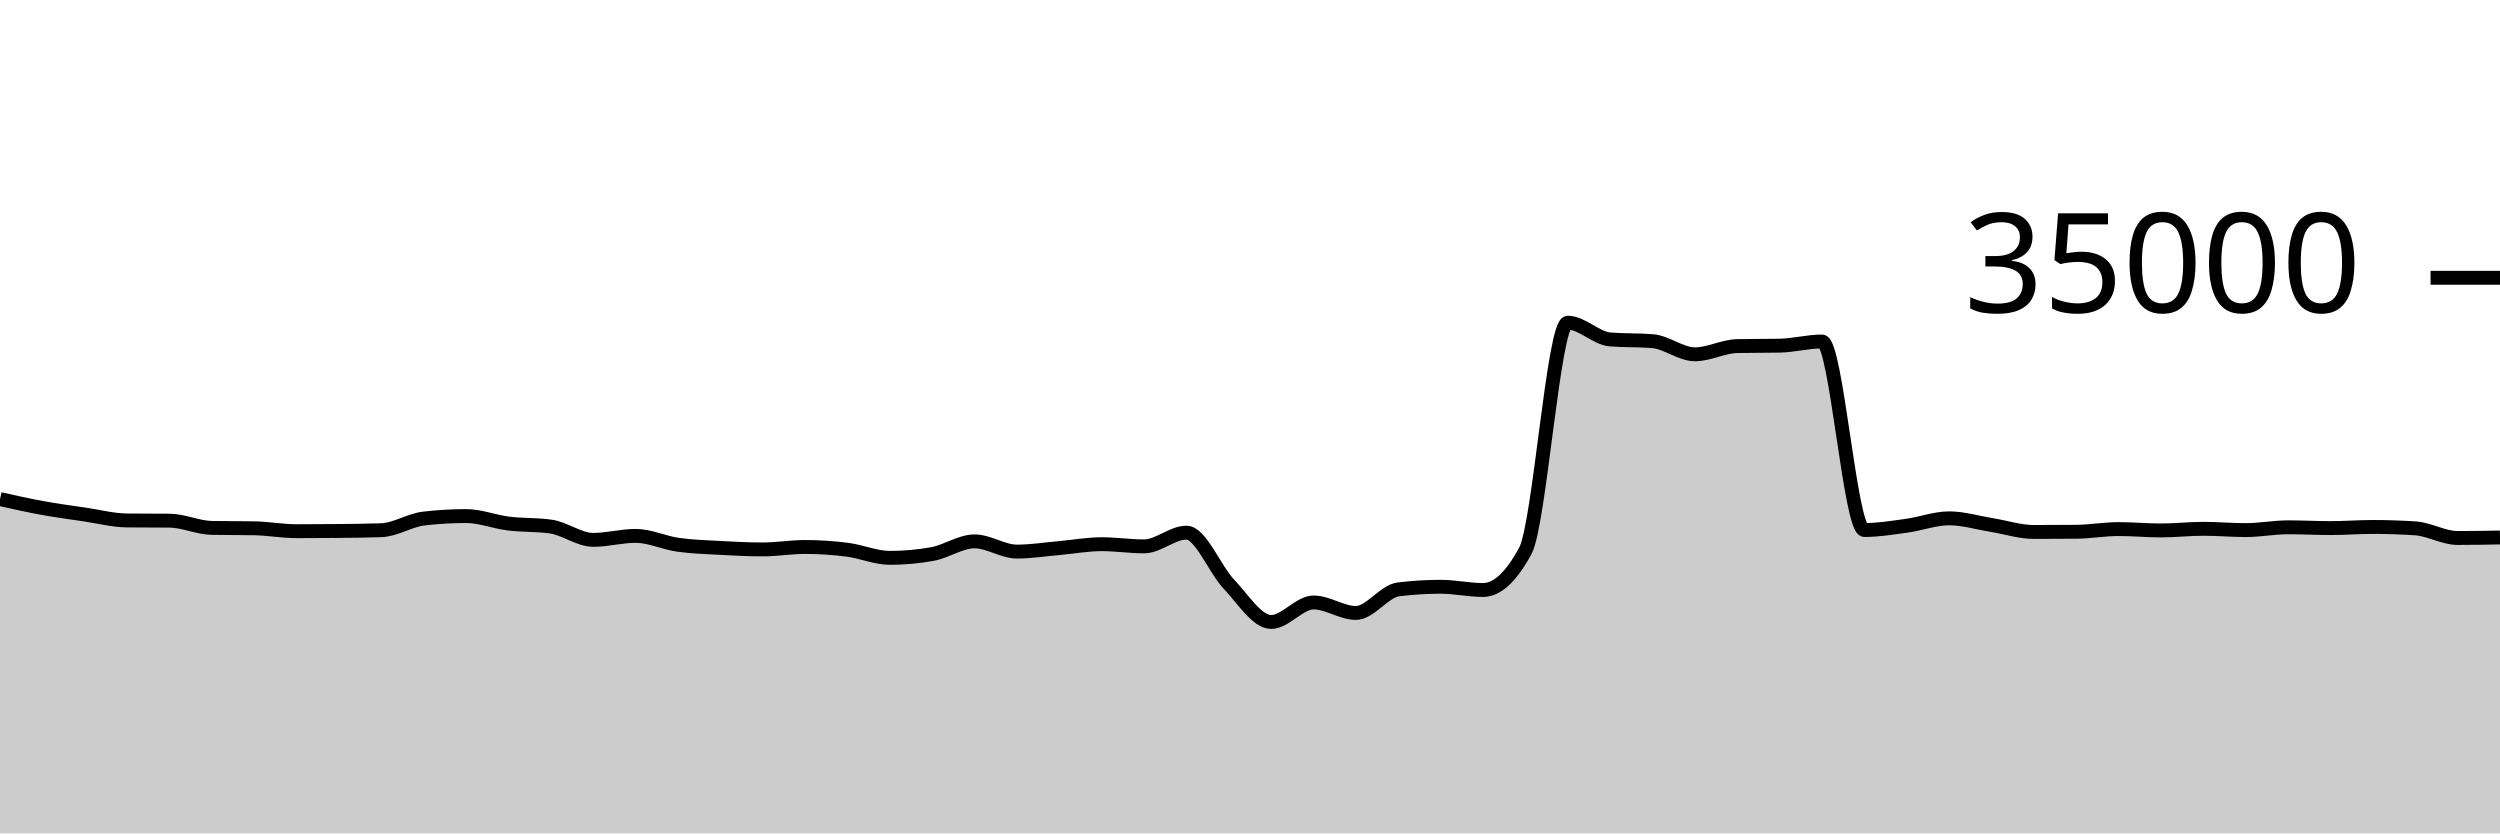
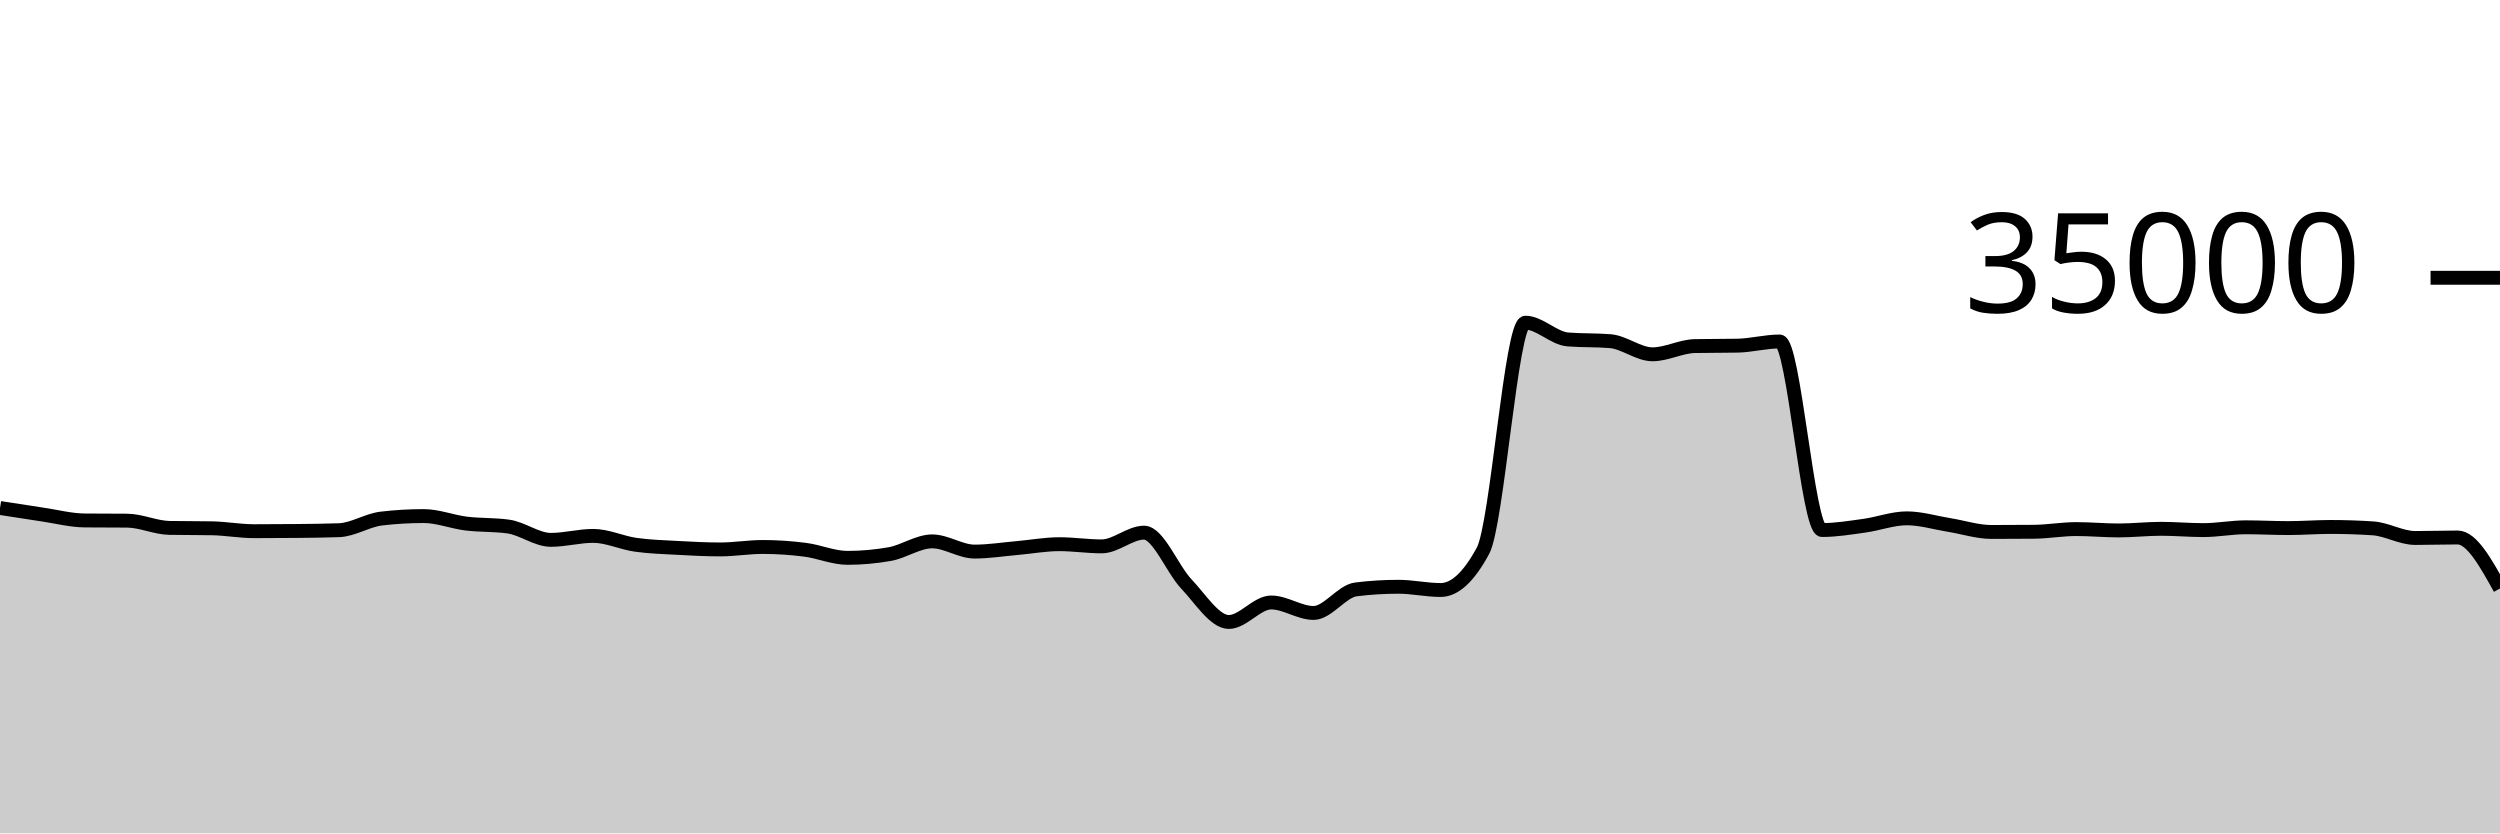
<svg xmlns="http://www.w3.org/2000/svg" viewBox="0 0 180 60">
  <g transform="translate(0,20)">
-     <path class="area" fill="rgba(0, 0, 0, 0.2)" d="M0,15.933C1.017,16.161,2.034,16.39,3.051,16.575C4.068,16.76,5.085,16.895,6.102,17.045C7.119,17.194,8.136,17.464,9.153,17.473C10.169,17.482,11.186,17.478,12.203,17.487C13.22,17.496,14.237,17.991,15.254,18.009C16.271,18.027,17.288,18.018,18.305,18.037C19.322,18.055,20.339,18.246,21.356,18.246C22.373,18.246,23.39,18.24,24.407,18.23C25.424,18.219,26.441,18.211,27.458,18.175C28.475,18.138,29.492,17.456,30.508,17.336C31.525,17.216,32.542,17.157,33.559,17.157C34.576,17.157,35.593,17.57,36.61,17.696C37.627,17.822,38.644,17.768,39.661,17.913C40.678,18.058,41.695,18.87,42.712,18.87C43.729,18.87,44.746,18.584,45.763,18.584C46.78,18.584,47.797,19.078,48.814,19.223C49.831,19.367,50.847,19.394,51.864,19.45C52.881,19.506,53.898,19.559,54.915,19.559C55.932,19.559,56.949,19.382,57.966,19.382C58.983,19.382,60,19.451,61.017,19.582C62.034,19.712,63.051,20.165,64.068,20.165C65.085,20.165,66.102,20.074,67.119,19.893C68.136,19.711,69.153,18.979,70.169,18.979C71.186,18.979,72.203,19.714,73.22,19.714C74.237,19.714,75.254,19.549,76.271,19.461C77.288,19.372,78.305,19.182,79.322,19.182C80.339,19.182,81.356,19.339,82.373,19.339C83.39,19.339,84.407,18.351,85.424,18.351C86.441,18.351,87.458,20.981,88.475,22.053C89.492,23.124,90.508,24.782,91.525,24.782C92.542,24.782,93.559,23.378,94.576,23.378C95.593,23.378,96.61,24.133,97.627,24.133C98.644,24.133,99.661,22.563,100.678,22.437C101.695,22.31,102.712,22.247,103.729,22.247C104.746,22.247,105.763,22.48,106.78,22.48C107.797,22.48,108.814,21.534,109.831,19.643C110.847,17.752,111.864,3.233,112.881,3.233C113.898,3.233,114.915,4.358,115.932,4.44C116.949,4.522,117.966,4.481,118.983,4.563C120,4.646,121.017,5.51,122.034,5.51C123.051,5.51,124.068,4.938,125.085,4.918C126.102,4.898,127.119,4.908,128.136,4.888C129.153,4.868,130.169,4.587,131.186,4.587C132.203,4.587,133.22,18.162,134.237,18.162C135.254,18.162,136.271,17.992,137.288,17.851C138.305,17.711,139.322,17.32,140.339,17.32C141.356,17.32,142.373,17.635,143.39,17.799C144.407,17.962,145.424,18.301,146.441,18.301C147.458,18.301,148.475,18.296,149.492,18.287C150.508,18.278,151.525,18.094,152.542,18.094C153.559,18.094,154.576,18.192,155.593,18.192C156.61,18.192,157.627,18.074,158.644,18.074C159.661,18.074,160.678,18.168,161.695,18.168C162.712,18.168,163.729,17.965,164.746,17.965C165.763,17.965,166.78,18.022,167.797,18.022C168.814,18.022,169.831,17.941,170.847,17.941C171.864,17.941,172.881,17.974,173.898,18.041C174.915,18.108,175.932,18.735,176.949,18.735C177.966,18.735,178.983,18.717,180,18.699L180,40C178.983,40,177.966,40,176.949,40C175.932,40,174.915,40,173.898,40C172.881,40,171.864,40,170.847,40C169.831,40,168.814,40,167.797,40C166.78,40,165.763,40,164.746,40C163.729,40,162.712,40,161.695,40C160.678,40,159.661,40,158.644,40C157.627,40,156.61,40,155.593,40C154.576,40,153.559,40,152.542,40C151.525,40,150.508,40,149.492,40C148.475,40,147.458,40,146.441,40C145.424,40,144.407,40,143.39,40C142.373,40,141.356,40,140.339,40C139.322,40,138.305,40,137.288,40C136.271,40,135.254,40,134.237,40C133.22,40,132.203,40,131.186,40C130.169,40,129.153,40,128.136,40C127.119,40,126.102,40,125.085,40C124.068,40,123.051,40,122.034,40C121.017,40,120,40,118.983,40C117.966,40,116.949,40,115.932,40C114.915,40,113.898,40,112.881,40C111.864,40,110.847,40,109.831,40C108.814,40,107.797,40,106.78,40C105.763,40,104.746,40,103.729,40C102.712,40,101.695,40,100.678,40C99.661,40,98.644,40,97.627,40C96.61,40,95.593,40,94.576,40C93.559,40,92.542,40,91.525,40C90.508,40,89.492,40,88.475,40C87.458,40,86.441,40,85.424,40C84.407,40,83.39,40,82.373,40C81.356,40,80.339,40,79.322,40C78.305,40,77.288,40,76.271,40C75.254,40,74.237,40,73.22,40C72.203,40,71.186,40,70.169,40C69.153,40,68.136,40,67.119,40C66.102,40,65.085,40,64.068,40C63.051,40,62.034,40,61.017,40C60,40,58.983,40,57.966,40C56.949,40,55.932,40,54.915,40C53.898,40,52.881,40,51.864,40C50.847,40,49.831,40,48.814,40C47.797,40,46.78,40,45.763,40C44.746,40,43.729,40,42.712,40C41.695,40,40.678,40,39.661,40C38.644,40,37.627,40,36.61,40C35.593,40,34.576,40,33.559,40C32.542,40,31.525,40,30.508,40C29.492,40,28.475,40,27.458,40C26.441,40,25.424,40,24.407,40C23.39,40,22.373,40,21.356,40C20.339,40,19.322,40,18.305,40C17.288,40,16.271,40,15.254,40C14.237,40,13.22,40,12.203,40C11.186,40,10.169,40,9.153,40C8.136,40,7.119,40,6.102,40C5.085,40,4.068,40,3.051,40C2.034,40,1.017,40,0,40Z" />
-     <path class="line" stroke="black" fill="none" d="M0,15.933C1.017,16.161,2.034,16.39,3.051,16.575C4.068,16.76,5.085,16.895,6.102,17.045C7.119,17.194,8.136,17.464,9.153,17.473C10.169,17.482,11.186,17.478,12.203,17.487C13.22,17.496,14.237,17.991,15.254,18.009C16.271,18.027,17.288,18.018,18.305,18.037C19.322,18.055,20.339,18.246,21.356,18.246C22.373,18.246,23.39,18.24,24.407,18.23C25.424,18.219,26.441,18.211,27.458,18.175C28.475,18.138,29.492,17.456,30.508,17.336C31.525,17.216,32.542,17.157,33.559,17.157C34.576,17.157,35.593,17.57,36.61,17.696C37.627,17.822,38.644,17.768,39.661,17.913C40.678,18.058,41.695,18.87,42.712,18.87C43.729,18.87,44.746,18.584,45.763,18.584C46.78,18.584,47.797,19.078,48.814,19.223C49.831,19.367,50.847,19.394,51.864,19.45C52.881,19.506,53.898,19.559,54.915,19.559C55.932,19.559,56.949,19.382,57.966,19.382C58.983,19.382,60,19.451,61.017,19.582C62.034,19.712,63.051,20.165,64.068,20.165C65.085,20.165,66.102,20.074,67.119,19.893C68.136,19.711,69.153,18.979,70.169,18.979C71.186,18.979,72.203,19.714,73.22,19.714C74.237,19.714,75.254,19.549,76.271,19.461C77.288,19.372,78.305,19.182,79.322,19.182C80.339,19.182,81.356,19.339,82.373,19.339C83.39,19.339,84.407,18.351,85.424,18.351C86.441,18.351,87.458,20.981,88.475,22.053C89.492,23.124,90.508,24.782,91.525,24.782C92.542,24.782,93.559,23.378,94.576,23.378C95.593,23.378,96.61,24.133,97.627,24.133C98.644,24.133,99.661,22.563,100.678,22.437C101.695,22.31,102.712,22.247,103.729,22.247C104.746,22.247,105.763,22.48,106.78,22.48C107.797,22.48,108.814,21.534,109.831,19.643C110.847,17.752,111.864,3.233,112.881,3.233C113.898,3.233,114.915,4.358,115.932,4.44C116.949,4.522,117.966,4.481,118.983,4.563C120,4.646,121.017,5.51,122.034,5.51C123.051,5.51,124.068,4.938,125.085,4.918C126.102,4.898,127.119,4.908,128.136,4.888C129.153,4.868,130.169,4.587,131.186,4.587C132.203,4.587,133.22,18.162,134.237,18.162C135.254,18.162,136.271,17.992,137.288,17.851C138.305,17.711,139.322,17.32,140.339,17.32C141.356,17.32,142.373,17.635,143.39,17.799C144.407,17.962,145.424,18.301,146.441,18.301C147.458,18.301,148.475,18.296,149.492,18.287C150.508,18.278,151.525,18.094,152.542,18.094C153.559,18.094,154.576,18.192,155.593,18.192C156.61,18.192,157.627,18.074,158.644,18.074C159.661,18.074,160.678,18.168,161.695,18.168C162.712,18.168,163.729,17.965,164.746,17.965C165.763,17.965,166.78,18.022,167.797,18.022C168.814,18.022,169.831,17.941,170.847,17.941C171.864,17.941,172.881,17.974,173.898,18.041C174.915,18.108,175.932,18.735,176.949,18.735C177.966,18.735,178.983,18.717,180,18.699" />
+     <path class="area" fill="rgba(0, 0, 0, 0.2)" d="M0,16.575C1.017,16.735,2.034,16.895,3.051,17.045C4.068,17.194,5.085,17.464,6.102,17.473C7.119,17.482,8.136,17.478,9.153,17.487C10.169,17.496,11.186,17.991,12.203,18.009C13.22,18.027,14.237,18.018,15.254,18.037C16.271,18.055,17.288,18.246,18.305,18.246C19.322,18.246,20.339,18.24,21.356,18.23C22.373,18.219,23.39,18.211,24.407,18.175C25.424,18.138,26.441,17.456,27.458,17.336C28.475,17.216,29.492,17.157,30.508,17.157C31.525,17.157,32.542,17.57,33.559,17.696C34.576,17.822,35.593,17.768,36.61,17.913C37.627,18.058,38.644,18.87,39.661,18.87C40.678,18.87,41.695,18.584,42.712,18.584C43.729,18.584,44.746,19.078,45.763,19.223C46.78,19.367,47.797,19.394,48.814,19.45C49.831,19.506,50.847,19.559,51.864,19.559C52.881,19.559,53.898,19.382,54.915,19.382C55.932,19.382,56.949,19.451,57.966,19.582C58.983,19.712,60,20.165,61.017,20.165C62.034,20.165,63.051,20.074,64.068,19.893C65.085,19.711,66.102,18.979,67.119,18.979C68.136,18.979,69.153,19.714,70.169,19.714C71.186,19.714,72.203,19.549,73.22,19.461C74.237,19.372,75.254,19.182,76.271,19.182C77.288,19.182,78.305,19.339,79.322,19.339C80.339,19.339,81.356,18.351,82.373,18.351C83.39,18.351,84.407,20.981,85.424,22.053C86.441,23.124,87.458,24.782,88.475,24.782C89.492,24.782,90.508,23.378,91.525,23.378C92.542,23.378,93.559,24.133,94.576,24.133C95.593,24.133,96.61,22.563,97.627,22.437C98.644,22.31,99.661,22.247,100.678,22.247C101.695,22.247,102.712,22.48,103.729,22.48C104.746,22.48,105.763,21.534,106.78,19.643C107.797,17.752,108.814,3.233,109.831,3.233C110.847,3.233,111.864,4.358,112.881,4.44C113.898,4.522,114.915,4.481,115.932,4.563C116.949,4.646,117.966,5.51,118.983,5.51C120,5.51,121.017,4.938,122.034,4.918C123.051,4.898,124.068,4.908,125.085,4.888C126.102,4.868,127.119,4.587,128.136,4.587C129.153,4.587,130.169,18.162,131.186,18.162C132.203,18.162,133.22,17.992,134.237,17.851C135.254,17.711,136.271,17.32,137.288,17.32C138.305,17.32,139.322,17.635,140.339,17.799C141.356,17.962,142.373,18.301,143.39,18.301C144.407,18.301,145.424,18.296,146.441,18.287C147.458,18.278,148.475,18.094,149.492,18.094C150.508,18.094,151.525,18.192,152.542,18.192C153.559,18.192,154.576,18.074,155.593,18.074C156.61,18.074,157.627,18.168,158.644,18.168C159.661,18.168,160.678,17.965,161.695,17.965C162.712,17.965,163.729,18.022,164.746,18.022C165.763,18.022,166.78,17.941,167.797,17.941C168.814,17.941,169.831,17.974,170.847,18.041C171.864,18.108,172.881,18.735,173.898,18.735C174.915,18.735,175.932,18.699,176.949,18.699C177.966,18.699,178.983,20.535,180,22.37L180,40C178.983,40,177.966,40,176.949,40C175.932,40,174.915,40,173.898,40C172.881,40,171.864,40,170.847,40C169.831,40,168.814,40,167.797,40C166.78,40,165.763,40,164.746,40C163.729,40,162.712,40,161.695,40C160.678,40,159.661,40,158.644,40C157.627,40,156.61,40,155.593,40C154.576,40,153.559,40,152.542,40C151.525,40,150.508,40,149.492,40C148.475,40,147.458,40,146.441,40C145.424,40,144.407,40,143.39,40C142.373,40,141.356,40,140.339,40C139.322,40,138.305,40,137.288,40C136.271,40,135.254,40,134.237,40C133.22,40,132.203,40,131.186,40C130.169,40,129.153,40,128.136,40C127.119,40,126.102,40,125.085,40C124.068,40,123.051,40,122.034,40C121.017,40,120,40,118.983,40C117.966,40,116.949,40,115.932,40C114.915,40,113.898,40,112.881,40C111.864,40,110.847,40,109.831,40C108.814,40,107.797,40,106.78,40C105.763,40,104.746,40,103.729,40C102.712,40,101.695,40,100.678,40C99.661,40,98.644,40,97.627,40C96.61,40,95.593,40,94.576,40C93.559,40,92.542,40,91.525,40C90.508,40,89.492,40,88.475,40C87.458,40,86.441,40,85.424,40C84.407,40,83.39,40,82.373,40C81.356,40,80.339,40,79.322,40C78.305,40,77.288,40,76.271,40C75.254,40,74.237,40,73.22,40C72.203,40,71.186,40,70.169,40C69.153,40,68.136,40,67.119,40C66.102,40,65.085,40,64.068,40C63.051,40,62.034,40,61.017,40C60,40,58.983,40,57.966,40C56.949,40,55.932,40,54.915,40C53.898,40,52.881,40,51.864,40C50.847,40,49.831,40,48.814,40C47.797,40,46.78,40,45.763,40C44.746,40,43.729,40,42.712,40C41.695,40,40.678,40,39.661,40C38.644,40,37.627,40,36.61,40C35.593,40,34.576,40,33.559,40C32.542,40,31.525,40,30.508,40C29.492,40,28.475,40,27.458,40C26.441,40,25.424,40,24.407,40C23.39,40,22.373,40,21.356,40C20.339,40,19.322,40,18.305,40C17.288,40,16.271,40,15.254,40C14.237,40,13.22,40,12.203,40C11.186,40,10.169,40,9.153,40C8.136,40,7.119,40,6.102,40C5.085,40,4.068,40,3.051,40C2.034,40,1.017,40,0,40Z" />
+     <path class="line" stroke="black" fill="none" d="M0,16.575C1.017,16.735,2.034,16.895,3.051,17.045C4.068,17.194,5.085,17.464,6.102,17.473C7.119,17.482,8.136,17.478,9.153,17.487C10.169,17.496,11.186,17.991,12.203,18.009C13.22,18.027,14.237,18.018,15.254,18.037C16.271,18.055,17.288,18.246,18.305,18.246C19.322,18.246,20.339,18.24,21.356,18.23C22.373,18.219,23.39,18.211,24.407,18.175C25.424,18.138,26.441,17.456,27.458,17.336C28.475,17.216,29.492,17.157,30.508,17.157C31.525,17.157,32.542,17.57,33.559,17.696C34.576,17.822,35.593,17.768,36.61,17.913C37.627,18.058,38.644,18.87,39.661,18.87C40.678,18.87,41.695,18.584,42.712,18.584C43.729,18.584,44.746,19.078,45.763,19.223C46.78,19.367,47.797,19.394,48.814,19.45C49.831,19.506,50.847,19.559,51.864,19.559C52.881,19.559,53.898,19.382,54.915,19.382C55.932,19.382,56.949,19.451,57.966,19.582C58.983,19.712,60,20.165,61.017,20.165C62.034,20.165,63.051,20.074,64.068,19.893C65.085,19.711,66.102,18.979,67.119,18.979C68.136,18.979,69.153,19.714,70.169,19.714C71.186,19.714,72.203,19.549,73.22,19.461C74.237,19.372,75.254,19.182,76.271,19.182C77.288,19.182,78.305,19.339,79.322,19.339C80.339,19.339,81.356,18.351,82.373,18.351C83.39,18.351,84.407,20.981,85.424,22.053C86.441,23.124,87.458,24.782,88.475,24.782C89.492,24.782,90.508,23.378,91.525,23.378C92.542,23.378,93.559,24.133,94.576,24.133C95.593,24.133,96.61,22.563,97.627,22.437C98.644,22.31,99.661,22.247,100.678,22.247C101.695,22.247,102.712,22.48,103.729,22.48C104.746,22.48,105.763,21.534,106.78,19.643C107.797,17.752,108.814,3.233,109.831,3.233C110.847,3.233,111.864,4.358,112.881,4.44C113.898,4.522,114.915,4.481,115.932,4.563C116.949,4.646,117.966,5.51,118.983,5.51C120,5.51,121.017,4.938,122.034,4.918C123.051,4.898,124.068,4.908,125.085,4.888C126.102,4.868,127.119,4.587,128.136,4.587C129.153,4.587,130.169,18.162,131.186,18.162C132.203,18.162,133.22,17.992,134.237,17.851C135.254,17.711,136.271,17.32,137.288,17.32C138.305,17.32,139.322,17.635,140.339,17.799C141.356,17.962,142.373,18.301,143.39,18.301C144.407,18.301,145.424,18.296,146.441,18.287C147.458,18.278,148.475,18.094,149.492,18.094C150.508,18.094,151.525,18.192,152.542,18.192C153.559,18.192,154.576,18.074,155.593,18.074C156.61,18.074,157.627,18.168,158.644,18.168C159.661,18.168,160.678,17.965,161.695,17.965C162.712,17.965,163.729,18.022,164.746,18.022C165.763,18.022,166.78,17.941,167.797,17.941C168.814,17.941,169.831,17.974,170.847,18.041C171.864,18.108,172.881,18.735,173.898,18.735C174.915,18.735,175.932,18.699,176.949,18.699C177.966,18.699,178.983,20.535,180,22.37" />
    <path class="axis-ceiling" stroke-width="1" stroke="black" fill="none" d="M175,0L180,0" />
    <text class="axis-ceiling-label" font-family="sans-serif" text-anchor="end" font-size="10px" x="170" y="2.5">35000</text>
  </g>
</svg>
